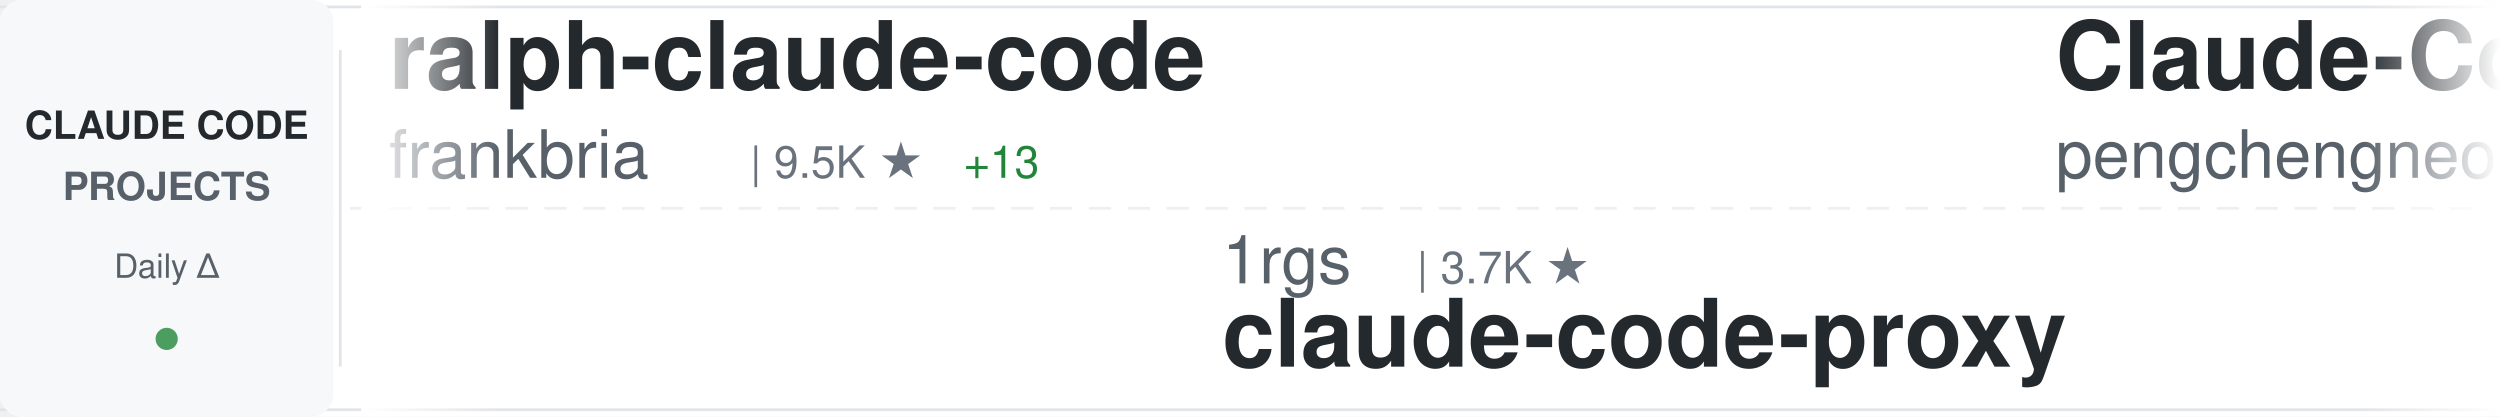
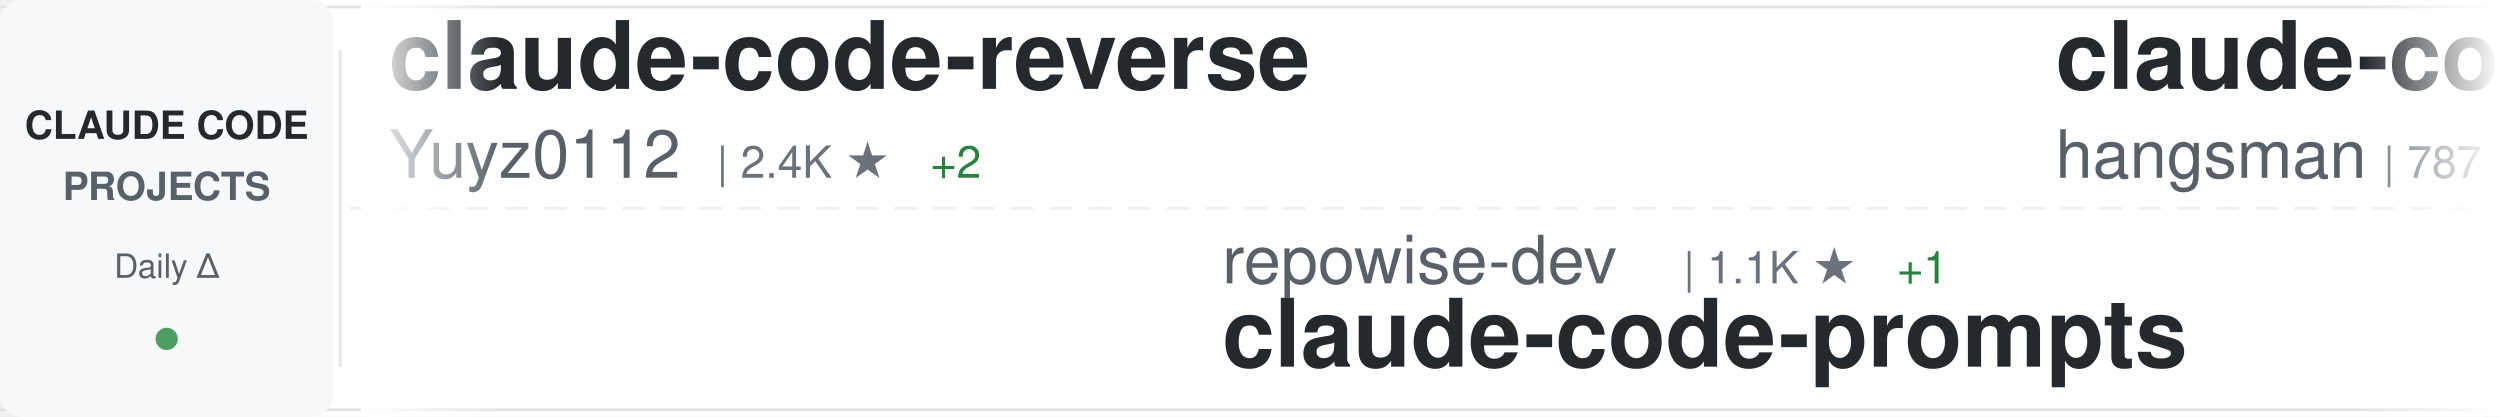
<svg xmlns="http://www.w3.org/2000/svg" width="900" height="150">
  <defs>
    <linearGradient id="awesomeLeftFade" x1="0%" y1="0%" x2="100%" y2="0%">
      <stop offset="0%" style="stop-color:#ffffff;stop-opacity:1" />
      <stop offset="100%" style="stop-color:#ffffff;stop-opacity:0" />
    </linearGradient>
    <linearGradient id="awesomeRightFade" x1="0%" y1="0%" x2="100%" y2="0%">
      <stop offset="0%" style="stop-color:#ffffff;stop-opacity:0" />
      <stop offset="100%" style="stop-color:#ffffff;stop-opacity:1" />
    </linearGradient>
  </defs>
  <rect width="900" height="150" fill="#ffffff" rx="8" />
  <rect x="0" y="2" width="900" height="1" fill="#e1e4e8" />
  <rect x="0" y="147" width="900" height="1" fill="#e1e4e8" />
  <line x1="0" y1="75" x2="900" y2="75" stroke="#e1e4e8" stroke-width="1" stroke-dasharray="8 6" opacity="0.6" />
  <rect x="0" y="0" width="120" height="150" fill="#f6f8fa" rx="8" />
  <text x="60" y="50" font-family="-apple-system, BlinkMacSystemFont, 'Segoe UI', Helvetica, Arial, sans-serif" font-size="14" font-weight="600" fill="#24292e" text-anchor="middle">CLAUDE CODE</text>
  <text x="60" y="72" font-family="-apple-system, BlinkMacSystemFont, 'Segoe UI', Helvetica, Arial, sans-serif" font-size="14" font-weight="600" fill="#586069" text-anchor="middle">PROJECTS</text>
  <text x="60" y="100" font-family="-apple-system, BlinkMacSystemFont, 'Segoe UI', Helvetica, Arial, sans-serif" font-size="12" font-weight="500" fill="#586069" text-anchor="middle">Daily Δ</text>
  <circle cx="60" cy="122" r="4" fill="#22863a" opacity="0.8" />
  <rect x="122" y="18" width="1" height="114" fill="#e1e4e8" />
  <clipPath id="awesomeTickerClip">
    <rect x="130" y="0" width="770" height="150" />
  </clipPath>
  <g clip-path="url(#awesomeTickerClip)">
    <g id="awesomeTickerItems">
      <animateTransform attributeName="transform" attributeType="XML" type="translate" from="0 0" to="-3000 0" dur="54s" repeatCount="indefinite" />
      <g transform="translate(0, 0)">
-         <text x="140" y="32" font-family="-apple-system, BlinkMacSystemFont, 'Segoe UI', Helvetica, Arial, sans-serif" font-size="34" font-weight="600" fill="#24292e">ralph-claude-code</text>
-         <text x="140" y="64" font-family="-apple-system, BlinkMacSystemFont, 'Segoe UI', Helvetica, Arial, sans-serif" font-size="24" font-weight="400" fill="#586069">frankbria</text>
-         <text x="270" y="64" font-family="-apple-system, BlinkMacSystemFont, 'Segoe UI', Helvetica, Arial, sans-serif" font-size="16" font-weight="500" fill="#6a737d">| 9.5K ★</text>
-         <text x="347" y="64" font-family="-apple-system, BlinkMacSystemFont, 'Segoe UI', Helvetica, Arial, sans-serif" font-size="16" font-weight="500" fill="#22863a"> +13</text>
+         <text x="140" y="32" font-family="-apple-system, BlinkMacSystemFont, 'Segoe UI', Helvetica, Arial, sans-serif" font-size="34" font-weight="600" fill="#24292e">claude-code-reverse</text>
+         <text x="140" y="64" font-family="-apple-system, BlinkMacSystemFont, 'Segoe UI', Helvetica, Arial, sans-serif" font-size="24" font-weight="400" fill="#586069">Yuyz0112</text>
+         <text x="258" y="64" font-family="-apple-system, BlinkMacSystemFont, 'Segoe UI', Helvetica, Arial, sans-serif" font-size="16" font-weight="500" fill="#6a737d">| 2.4K ★</text>
+         <text x="335" y="64" font-family="-apple-system, BlinkMacSystemFont, 'Segoe UI', Helvetica, Arial, sans-serif" font-size="16" font-weight="500" fill="#22863a"> +2</text>
      </g>
      <g transform="translate(300, 0)">
-         <text x="140" y="102" font-family="-apple-system, BlinkMacSystemFont, 'Segoe UI', Helvetica, Arial, sans-serif" font-size="24" font-weight="400" fill="#586069">1rgs</text>
-         <text x="210" y="102" font-family="-apple-system, BlinkMacSystemFont, 'Segoe UI', Helvetica, Arial, sans-serif" font-size="16" font-weight="500" fill="#6a737d">| 3.7K ★</text>
-         <text x="140" y="132" font-family="-apple-system, BlinkMacSystemFont, 'Segoe UI', Helvetica, Arial, sans-serif" font-size="34" font-weight="600" fill="#24292e">claude-code-proxy</text>
+         <text x="140" y="102" font-family="-apple-system, BlinkMacSystemFont, 'Segoe UI', Helvetica, Arial, sans-serif" font-size="24" font-weight="400" fill="#586069">repowise-dev</text>
+         <text x="306" y="102" font-family="-apple-system, BlinkMacSystemFont, 'Segoe UI', Helvetica, Arial, sans-serif" font-size="16" font-weight="500" fill="#6a737d">| 1.1K ★</text>
+         <text x="383" y="102" font-family="-apple-system, BlinkMacSystemFont, 'Segoe UI', Helvetica, Arial, sans-serif" font-size="16" font-weight="500" fill="#22863a"> +1</text>
+         <text x="140" y="132" font-family="-apple-system, BlinkMacSystemFont, 'Segoe UI', Helvetica, Arial, sans-serif" font-size="34" font-weight="600" fill="#24292e">claude-code-prompts</text>
      </g>
      <g transform="translate(600, 0)">
-         <text x="140" y="32" font-family="-apple-system, BlinkMacSystemFont, 'Segoe UI', Helvetica, Arial, sans-serif" font-size="34" font-weight="600" fill="#24292e">Claude-Code</text>
-         <text x="140" y="64" font-family="-apple-system, BlinkMacSystemFont, 'Segoe UI', Helvetica, Arial, sans-serif" font-size="24" font-weight="400" fill="#586069">pengchengneo</text>
-         <text x="306" y="64" font-family="-apple-system, BlinkMacSystemFont, 'Segoe UI', Helvetica, Arial, sans-serif" font-size="16" font-weight="500" fill="#6a737d">| 1.6K ★</text>
-         <text x="383" y="64" font-family="-apple-system, BlinkMacSystemFont, 'Segoe UI', Helvetica, Arial, sans-serif" font-size="16" font-weight="500" fill="#22863a"> +5</text>
+         <text x="140" y="32" font-family="-apple-system, BlinkMacSystemFont, 'Segoe UI', Helvetica, Arial, sans-serif" font-size="34" font-weight="600" fill="#24292e">claude-code-source</text>
+         <text x="140" y="64" font-family="-apple-system, BlinkMacSystemFont, 'Segoe UI', Helvetica, Arial, sans-serif" font-size="24" font-weight="400" fill="#586069">hangsman</text>
+         <text x="258" y="64" font-family="-apple-system, BlinkMacSystemFont, 'Segoe UI', Helvetica, Arial, sans-serif" font-size="16" font-weight="500" fill="#6a737d">| 787 ★</text>
      </g>
      <g transform="translate(900, 0)">
-         <text x="140" y="102" font-family="-apple-system, BlinkMacSystemFont, 'Segoe UI', Helvetica, Arial, sans-serif" font-size="24" font-weight="400" fill="#586069">affaan-m</text>
-         <text x="258" y="102" font-family="-apple-system, BlinkMacSystemFont, 'Segoe UI', Helvetica, Arial, sans-serif" font-size="16" font-weight="500" fill="#6a737d">| 223.2K ★</text>
-         <text x="353" y="102" font-family="-apple-system, BlinkMacSystemFont, 'Segoe UI', Helvetica, Arial, sans-serif" font-size="16" font-weight="500" fill="#22863a"> +493</text>
-         <text x="140" y="132" font-family="-apple-system, BlinkMacSystemFont, 'Segoe UI', Helvetica, Arial, sans-serif" font-size="34" font-weight="600" fill="#24292e">ECC</text>
+         <text x="140" y="102" font-family="-apple-system, BlinkMacSystemFont, 'Segoe UI', Helvetica, Arial, sans-serif" font-size="24" font-weight="400" fill="#586069">digitalsamba</text>
+         <text x="306" y="102" font-family="-apple-system, BlinkMacSystemFont, 'Segoe UI', Helvetica, Arial, sans-serif" font-size="16" font-weight="500" fill="#6a737d">| 1.6K ★</text>
+         <text x="383" y="102" font-family="-apple-system, BlinkMacSystemFont, 'Segoe UI', Helvetica, Arial, sans-serif" font-size="16" font-weight="500" fill="#22863a"> +6</text>
+         <text x="140" y="132" font-family="-apple-system, BlinkMacSystemFont, 'Segoe UI', Helvetica, Arial, sans-serif" font-size="34" font-weight="600" fill="#24292e">claude-code-video-toolki...</text>
      </g>
      <g transform="translate(1200, 0)">
-         <text x="140" y="32" font-family="-apple-system, BlinkMacSystemFont, 'Segoe UI', Helvetica, Arial, sans-serif" font-size="34" font-weight="600" fill="#24292e">oh-my-claudecode</text>
-         <text x="140" y="64" font-family="-apple-system, BlinkMacSystemFont, 'Segoe UI', Helvetica, Arial, sans-serif" font-size="24" font-weight="400" fill="#586069">Yeachan-Heo</text>
-         <text x="294" y="64" font-family="-apple-system, BlinkMacSystemFont, 'Segoe UI', Helvetica, Arial, sans-serif" font-size="16" font-weight="500" fill="#6a737d">| 37.1K ★</text>
-         <text x="380" y="64" font-family="-apple-system, BlinkMacSystemFont, 'Segoe UI', Helvetica, Arial, sans-serif" font-size="16" font-weight="500" fill="#22863a"> +54</text>
+         <text x="140" y="32" font-family="-apple-system, BlinkMacSystemFont, 'Segoe UI', Helvetica, Arial, sans-serif" font-size="34" font-weight="600" fill="#24292e">awesome-claude-code-tool...</text>
+         <text x="140" y="64" font-family="-apple-system, BlinkMacSystemFont, 'Segoe UI', Helvetica, Arial, sans-serif" font-size="24" font-weight="400" fill="#586069">rohitg00</text>
+         <text x="258" y="64" font-family="-apple-system, BlinkMacSystemFont, 'Segoe UI', Helvetica, Arial, sans-serif" font-size="16" font-weight="500" fill="#6a737d">| 2.2K ★</text>
+         <text x="335" y="64" font-family="-apple-system, BlinkMacSystemFont, 'Segoe UI', Helvetica, Arial, sans-serif" font-size="16" font-weight="500" fill="#22863a"> +11</text>
      </g>
      <g transform="translate(1500, 0)">
-         <text x="140" y="102" font-family="-apple-system, BlinkMacSystemFont, 'Segoe UI', Helvetica, Arial, sans-serif" font-size="24" font-weight="400" fill="#586069">disler</text>
-         <text x="234" y="102" font-family="-apple-system, BlinkMacSystemFont, 'Segoe UI', Helvetica, Arial, sans-serif" font-size="16" font-weight="500" fill="#6a737d">| 3.8K ★</text>
-         <text x="311" y="102" font-family="-apple-system, BlinkMacSystemFont, 'Segoe UI', Helvetica, Arial, sans-serif" font-size="16" font-weight="500" fill="#22863a"> +1</text>
-         <text x="140" y="132" font-family="-apple-system, BlinkMacSystemFont, 'Segoe UI', Helvetica, Arial, sans-serif" font-size="34" font-weight="600" fill="#24292e">claude-code-hooks-master...</text>
+         <text x="140" y="102" font-family="-apple-system, BlinkMacSystemFont, 'Segoe UI', Helvetica, Arial, sans-serif" font-size="24" font-weight="400" fill="#586069">Chachamaru127</text>
+         <text x="318" y="102" font-family="-apple-system, BlinkMacSystemFont, 'Segoe UI', Helvetica, Arial, sans-serif" font-size="16" font-weight="500" fill="#6a737d">| 2.9K ★</text>
+         <text x="395" y="102" font-family="-apple-system, BlinkMacSystemFont, 'Segoe UI', Helvetica, Arial, sans-serif" font-size="16" font-weight="500" fill="#22863a"> +10</text>
+         <text x="140" y="132" font-family="-apple-system, BlinkMacSystemFont, 'Segoe UI', Helvetica, Arial, sans-serif" font-size="34" font-weight="600" fill="#24292e">claude-code-harness</text>
      </g>
      <g transform="translate(1800, 0)">
-         <text x="140" y="32" font-family="-apple-system, BlinkMacSystemFont, 'Segoe UI', Helvetica, Arial, sans-serif" font-size="34" font-weight="600" fill="#24292e">claude-code-sourcemap</text>
-         <text x="140" y="64" font-family="-apple-system, BlinkMacSystemFont, 'Segoe UI', Helvetica, Arial, sans-serif" font-size="24" font-weight="400" fill="#586069">Hyper66666</text>
-         <text x="282" y="64" font-family="-apple-system, BlinkMacSystemFont, 'Segoe UI', Helvetica, Arial, sans-serif" font-size="16" font-weight="500" fill="#6a737d">| 216 ★</text>
+         <text x="140" y="32" font-family="-apple-system, BlinkMacSystemFont, 'Segoe UI', Helvetica, Arial, sans-serif" font-size="34" font-weight="600" fill="#24292e">claude-code-infrastructu...</text>
+         <text x="140" y="64" font-family="-apple-system, BlinkMacSystemFont, 'Segoe UI', Helvetica, Arial, sans-serif" font-size="24" font-weight="400" fill="#586069">diet103</text>
+         <text x="246" y="64" font-family="-apple-system, BlinkMacSystemFont, 'Segoe UI', Helvetica, Arial, sans-serif" font-size="16" font-weight="500" fill="#6a737d">| 9.7K ★</text>
+         <text x="323" y="64" font-family="-apple-system, BlinkMacSystemFont, 'Segoe UI', Helvetica, Arial, sans-serif" font-size="16" font-weight="500" fill="#22863a"> +2</text>
      </g>
      <g transform="translate(2100, 0)">
-         <text x="140" y="102" font-family="-apple-system, BlinkMacSystemFont, 'Segoe UI', Helvetica, Arial, sans-serif" font-size="24" font-weight="400" fill="#586069">zstmfhy</text>
-         <text x="246" y="102" font-family="-apple-system, BlinkMacSystemFont, 'Segoe UI', Helvetica, Arial, sans-serif" font-size="16" font-weight="500" fill="#6a737d">| 190 ★</text>
-         <text x="140" y="132" font-family="-apple-system, BlinkMacSystemFont, 'Segoe UI', Helvetica, Arial, sans-serif" font-size="34" font-weight="600" fill="#24292e">Claude-code</text>
+         <text x="140" y="102" font-family="-apple-system, BlinkMacSystemFont, 'Segoe UI', Helvetica, Arial, sans-serif" font-size="24" font-weight="400" fill="#586069">shareAI-lab</text>
+         <text x="294" y="102" font-family="-apple-system, BlinkMacSystemFont, 'Segoe UI', Helvetica, Arial, sans-serif" font-size="16" font-weight="500" fill="#6a737d">| 68.9K ★</text>
+         <text x="380" y="102" font-family="-apple-system, BlinkMacSystemFont, 'Segoe UI', Helvetica, Arial, sans-serif" font-size="16" font-weight="500" fill="#22863a"> +207</text>
+         <text x="140" y="132" font-family="-apple-system, BlinkMacSystemFont, 'Segoe UI', Helvetica, Arial, sans-serif" font-size="34" font-weight="600" fill="#24292e">learn-claude-code</text>
      </g>
      <g transform="translate(2400, 0)">
-         <text x="140" y="32" font-family="-apple-system, BlinkMacSystemFont, 'Segoe UI', Helvetica, Arial, sans-serif" font-size="34" font-weight="600" fill="#24292e">claude-code-action</text>
-         <text x="140" y="64" font-family="-apple-system, BlinkMacSystemFont, 'Segoe UI', Helvetica, Arial, sans-serif" font-size="24" font-weight="400" fill="#586069">anthropics</text>
-         <text x="282" y="64" font-family="-apple-system, BlinkMacSystemFont, 'Segoe UI', Helvetica, Arial, sans-serif" font-size="16" font-weight="500" fill="#6a737d">| 8.2K ★</text>
-         <text x="359" y="64" font-family="-apple-system, BlinkMacSystemFont, 'Segoe UI', Helvetica, Arial, sans-serif" font-size="16" font-weight="500" fill="#22863a"> +9</text>
+         <text x="140" y="32" font-family="-apple-system, BlinkMacSystemFont, 'Segoe UI', Helvetica, Arial, sans-serif" font-size="34" font-weight="600" fill="#24292e">claude-code-source-build</text>
+         <text x="140" y="64" font-family="-apple-system, BlinkMacSystemFont, 'Segoe UI', Helvetica, Arial, sans-serif" font-size="24" font-weight="400" fill="#586069">andrew-kramer-inno</text>
+         <text x="378" y="64" font-family="-apple-system, BlinkMacSystemFont, 'Segoe UI', Helvetica, Arial, sans-serif" font-size="16" font-weight="500" fill="#6a737d">| 589 ★</text>
      </g>
      <g transform="translate(2700, 0)">
-         <text x="140" y="102" font-family="-apple-system, BlinkMacSystemFont, 'Segoe UI', Helvetica, Arial, sans-serif" font-size="24" font-weight="400" fill="#586069">hangsman</text>
-         <text x="258" y="102" font-family="-apple-system, BlinkMacSystemFont, 'Segoe UI', Helvetica, Arial, sans-serif" font-size="16" font-weight="500" fill="#6a737d">| 787 ★</text>
-         <text x="140" y="132" font-family="-apple-system, BlinkMacSystemFont, 'Segoe UI', Helvetica, Arial, sans-serif" font-size="34" font-weight="600" fill="#24292e">claude-code-source</text>
+         <text x="140" y="102" font-family="-apple-system, BlinkMacSystemFont, 'Segoe UI', Helvetica, Arial, sans-serif" font-size="24" font-weight="400" fill="#586069">disler</text>
+         <text x="234" y="102" font-family="-apple-system, BlinkMacSystemFont, 'Segoe UI', Helvetica, Arial, sans-serif" font-size="16" font-weight="500" fill="#6a737d">| 1.4K ★</text>
+         <text x="311" y="102" font-family="-apple-system, BlinkMacSystemFont, 'Segoe UI', Helvetica, Arial, sans-serif" font-size="16" font-weight="500" fill="#22863a"> +6</text>
+         <text x="140" y="132" font-family="-apple-system, BlinkMacSystemFont, 'Segoe UI', Helvetica, Arial, sans-serif" font-size="34" font-weight="600" fill="#24292e">pi-vs-claude-code</text>
      </g>
      <g transform="translate(3000, 0)">
-         <text x="140" y="32" font-family="-apple-system, BlinkMacSystemFont, 'Segoe UI', Helvetica, Arial, sans-serif" font-size="34" font-weight="600" fill="#24292e">ralph-claude-code</text>
-         <text x="140" y="64" font-family="-apple-system, BlinkMacSystemFont, 'Segoe UI', Helvetica, Arial, sans-serif" font-size="24" font-weight="400" fill="#586069">frankbria</text>
-         <text x="270" y="64" font-family="-apple-system, BlinkMacSystemFont, 'Segoe UI', Helvetica, Arial, sans-serif" font-size="16" font-weight="500" fill="#6a737d">| 9.5K ★</text>
-         <text x="347" y="64" font-family="-apple-system, BlinkMacSystemFont, 'Segoe UI', Helvetica, Arial, sans-serif" font-size="16" font-weight="500" fill="#22863a"> +13</text>
+         <text x="140" y="32" font-family="-apple-system, BlinkMacSystemFont, 'Segoe UI', Helvetica, Arial, sans-serif" font-size="34" font-weight="600" fill="#24292e">claude-code-reverse</text>
+         <text x="140" y="64" font-family="-apple-system, BlinkMacSystemFont, 'Segoe UI', Helvetica, Arial, sans-serif" font-size="24" font-weight="400" fill="#586069">Yuyz0112</text>
+         <text x="258" y="64" font-family="-apple-system, BlinkMacSystemFont, 'Segoe UI', Helvetica, Arial, sans-serif" font-size="16" font-weight="500" fill="#6a737d">| 2.4K ★</text>
+         <text x="335" y="64" font-family="-apple-system, BlinkMacSystemFont, 'Segoe UI', Helvetica, Arial, sans-serif" font-size="16" font-weight="500" fill="#22863a"> +2</text>
      </g>
      <g transform="translate(3300, 0)">
-         <text x="140" y="102" font-family="-apple-system, BlinkMacSystemFont, 'Segoe UI', Helvetica, Arial, sans-serif" font-size="24" font-weight="400" fill="#586069">1rgs</text>
-         <text x="210" y="102" font-family="-apple-system, BlinkMacSystemFont, 'Segoe UI', Helvetica, Arial, sans-serif" font-size="16" font-weight="500" fill="#6a737d">| 3.7K ★</text>
-         <text x="140" y="132" font-family="-apple-system, BlinkMacSystemFont, 'Segoe UI', Helvetica, Arial, sans-serif" font-size="34" font-weight="600" fill="#24292e">claude-code-proxy</text>
+         <text x="140" y="102" font-family="-apple-system, BlinkMacSystemFont, 'Segoe UI', Helvetica, Arial, sans-serif" font-size="24" font-weight="400" fill="#586069">repowise-dev</text>
+         <text x="306" y="102" font-family="-apple-system, BlinkMacSystemFont, 'Segoe UI', Helvetica, Arial, sans-serif" font-size="16" font-weight="500" fill="#6a737d">| 1.1K ★</text>
+         <text x="383" y="102" font-family="-apple-system, BlinkMacSystemFont, 'Segoe UI', Helvetica, Arial, sans-serif" font-size="16" font-weight="500" fill="#22863a"> +1</text>
+         <text x="140" y="132" font-family="-apple-system, BlinkMacSystemFont, 'Segoe UI', Helvetica, Arial, sans-serif" font-size="34" font-weight="600" fill="#24292e">claude-code-prompts</text>
      </g>
      <g transform="translate(3600, 0)">
-         <text x="140" y="32" font-family="-apple-system, BlinkMacSystemFont, 'Segoe UI', Helvetica, Arial, sans-serif" font-size="34" font-weight="600" fill="#24292e">Claude-Code</text>
-         <text x="140" y="64" font-family="-apple-system, BlinkMacSystemFont, 'Segoe UI', Helvetica, Arial, sans-serif" font-size="24" font-weight="400" fill="#586069">pengchengneo</text>
-         <text x="306" y="64" font-family="-apple-system, BlinkMacSystemFont, 'Segoe UI', Helvetica, Arial, sans-serif" font-size="16" font-weight="500" fill="#6a737d">| 1.6K ★</text>
-         <text x="383" y="64" font-family="-apple-system, BlinkMacSystemFont, 'Segoe UI', Helvetica, Arial, sans-serif" font-size="16" font-weight="500" fill="#22863a"> +5</text>
+         <text x="140" y="32" font-family="-apple-system, BlinkMacSystemFont, 'Segoe UI', Helvetica, Arial, sans-serif" font-size="34" font-weight="600" fill="#24292e">claude-code-source</text>
+         <text x="140" y="64" font-family="-apple-system, BlinkMacSystemFont, 'Segoe UI', Helvetica, Arial, sans-serif" font-size="24" font-weight="400" fill="#586069">hangsman</text>
+         <text x="258" y="64" font-family="-apple-system, BlinkMacSystemFont, 'Segoe UI', Helvetica, Arial, sans-serif" font-size="16" font-weight="500" fill="#6a737d">| 787 ★</text>
      </g>
      <g transform="translate(3900, 0)">
-         <text x="140" y="102" font-family="-apple-system, BlinkMacSystemFont, 'Segoe UI', Helvetica, Arial, sans-serif" font-size="24" font-weight="400" fill="#586069">affaan-m</text>
-         <text x="258" y="102" font-family="-apple-system, BlinkMacSystemFont, 'Segoe UI', Helvetica, Arial, sans-serif" font-size="16" font-weight="500" fill="#6a737d">| 223.2K ★</text>
-         <text x="353" y="102" font-family="-apple-system, BlinkMacSystemFont, 'Segoe UI', Helvetica, Arial, sans-serif" font-size="16" font-weight="500" fill="#22863a"> +493</text>
-         <text x="140" y="132" font-family="-apple-system, BlinkMacSystemFont, 'Segoe UI', Helvetica, Arial, sans-serif" font-size="34" font-weight="600" fill="#24292e">ECC</text>
+         <text x="140" y="102" font-family="-apple-system, BlinkMacSystemFont, 'Segoe UI', Helvetica, Arial, sans-serif" font-size="24" font-weight="400" fill="#586069">digitalsamba</text>
+         <text x="306" y="102" font-family="-apple-system, BlinkMacSystemFont, 'Segoe UI', Helvetica, Arial, sans-serif" font-size="16" font-weight="500" fill="#6a737d">| 1.6K ★</text>
+         <text x="383" y="102" font-family="-apple-system, BlinkMacSystemFont, 'Segoe UI', Helvetica, Arial, sans-serif" font-size="16" font-weight="500" fill="#22863a"> +6</text>
+         <text x="140" y="132" font-family="-apple-system, BlinkMacSystemFont, 'Segoe UI', Helvetica, Arial, sans-serif" font-size="34" font-weight="600" fill="#24292e">claude-code-video-toolki...</text>
      </g>
    </g>
  </g>
  <rect x="130" y="0" width="50" height="150" fill="url(#awesomeLeftFade)" />
  <rect x="850" y="0" width="50" height="150" fill="url(#awesomeRightFade)" />
</svg>
